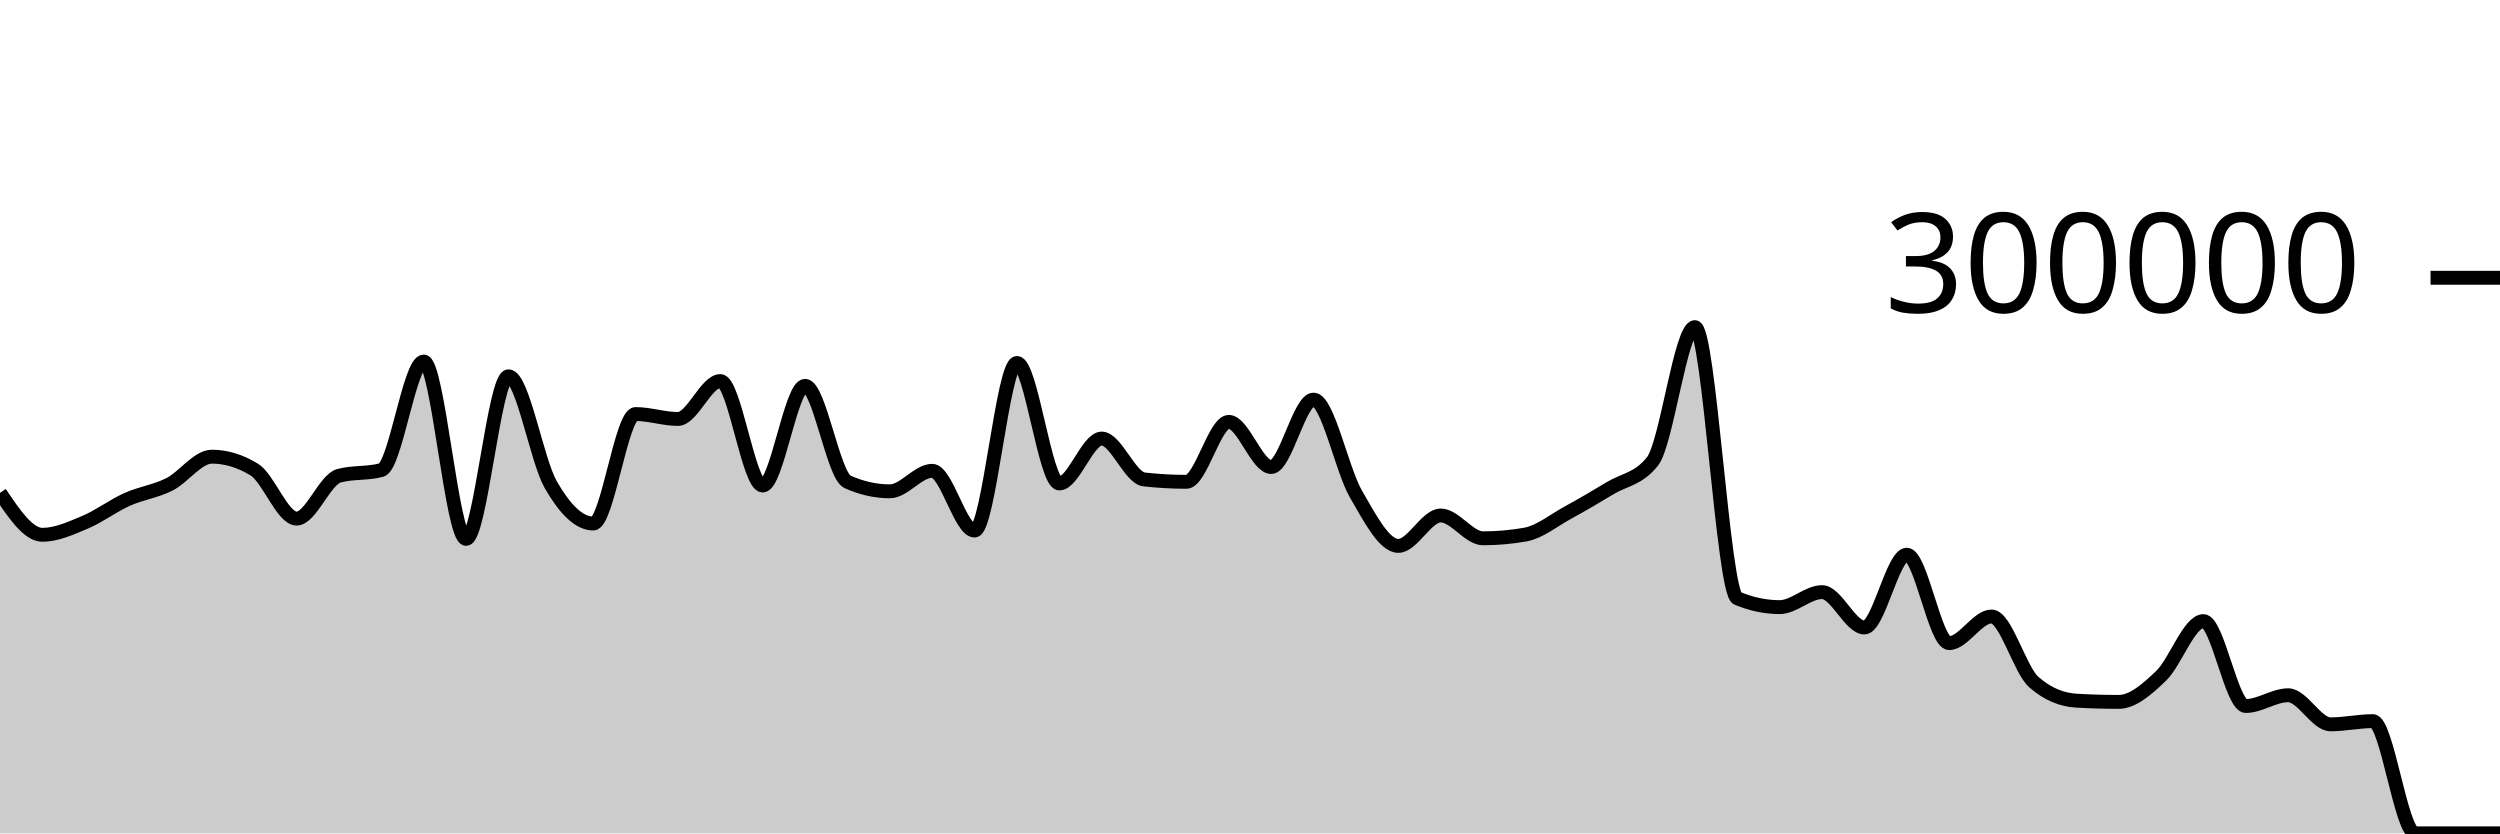
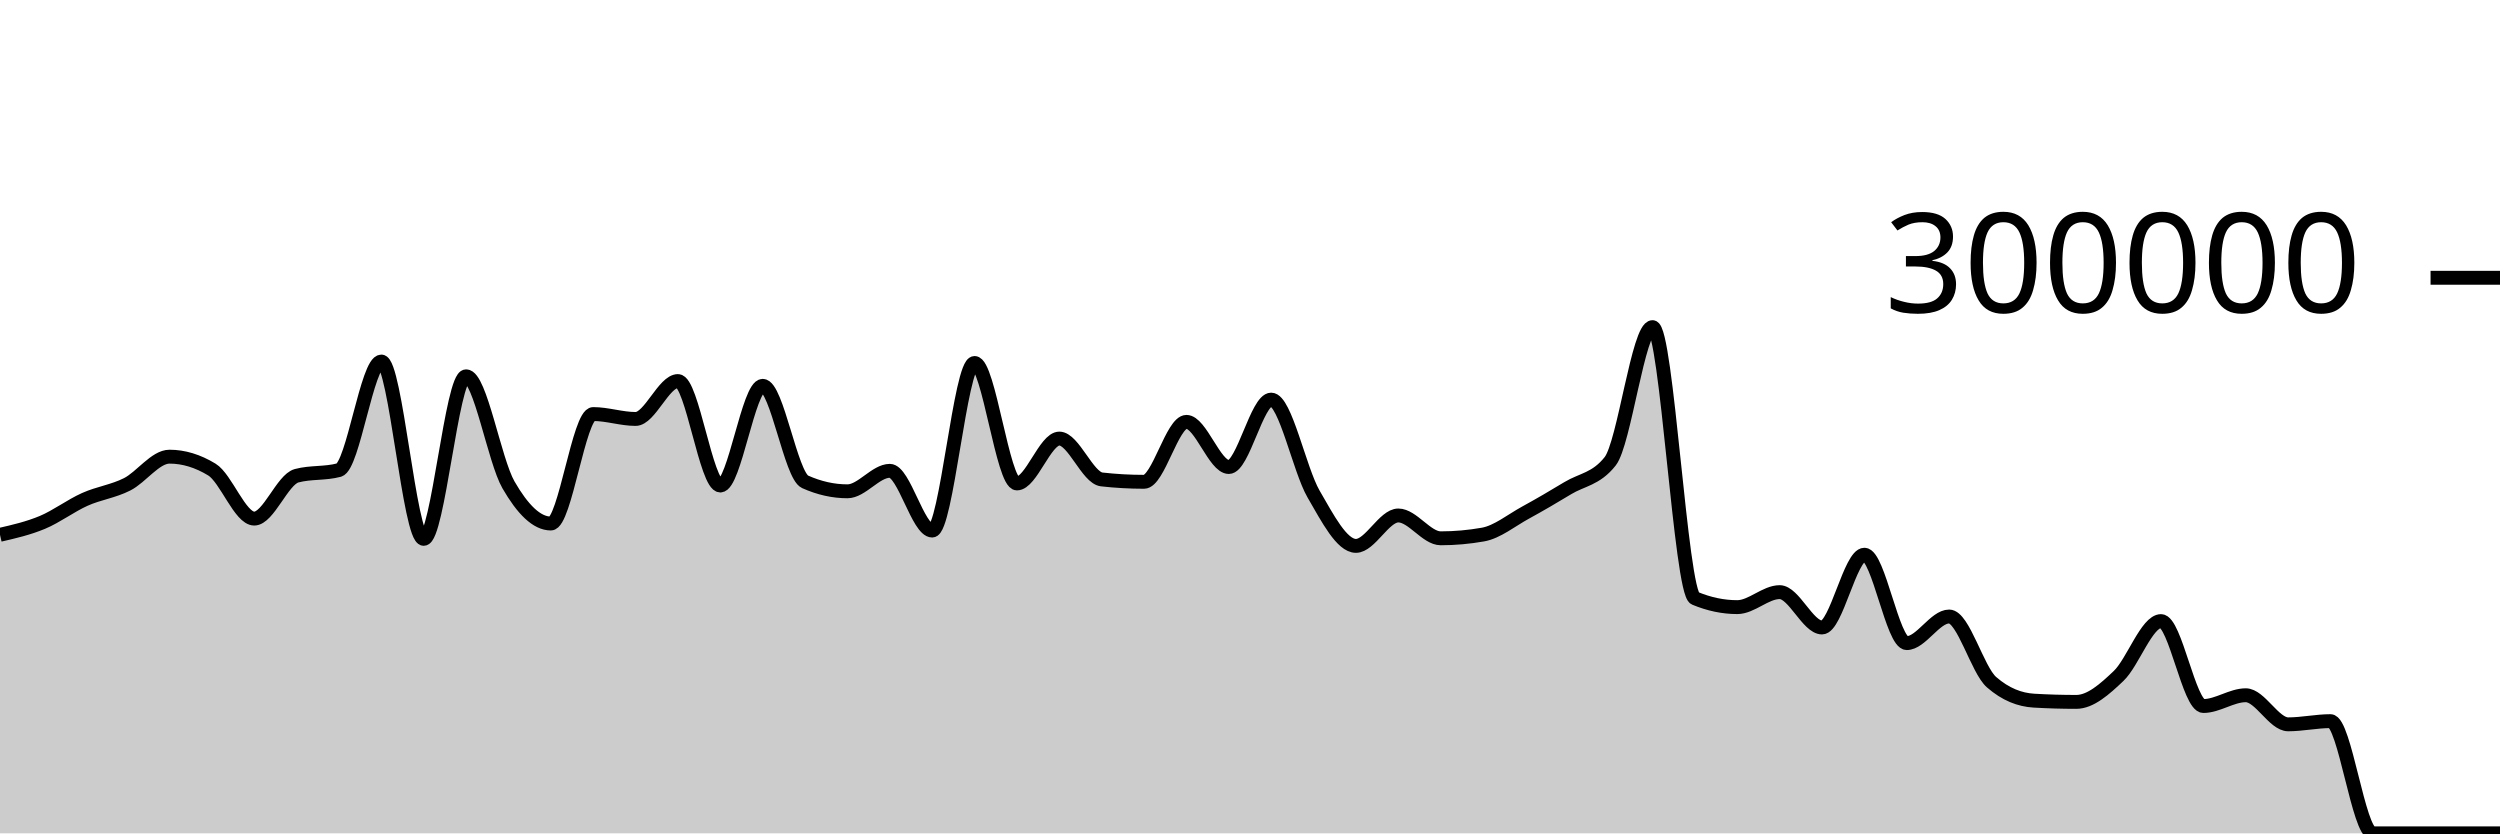
<svg xmlns="http://www.w3.org/2000/svg" viewBox="0 0 180 60">
  <g transform="translate(0,20)">
-     <path class="area" fill="rgba(0, 0, 0, 0.2)" d="M0,15.485C1.017,16.995,2.034,18.506,3.051,18.506C4.068,18.506,5.085,18.037,6.102,17.613C7.119,17.188,8.136,16.415,9.153,15.958C10.169,15.501,11.186,15.384,12.203,14.871C13.22,14.358,14.237,12.88,15.254,12.88C16.271,12.88,17.288,13.189,18.305,13.807C19.322,14.425,20.339,17.339,21.356,17.339C22.373,17.339,23.39,14.526,24.407,14.254C25.424,13.982,26.441,14.118,27.458,13.846C28.475,13.573,29.492,6.03,30.508,6.03C31.525,6.03,32.542,18.798,33.559,18.798C34.576,18.798,35.593,7.094,36.61,7.094C37.627,7.094,38.644,13.144,39.661,14.91C40.678,16.677,41.695,17.693,42.712,17.693C43.729,17.693,44.746,9.812,45.763,9.812C46.78,9.812,47.797,10.165,48.814,10.165C49.831,10.165,50.847,7.435,51.864,7.435C52.881,7.435,53.898,14.957,54.915,14.957C55.932,14.957,56.949,7.779,57.966,7.779C58.983,7.779,60,14.235,61.017,14.691C62.034,15.147,63.051,15.375,64.068,15.375C65.085,15.375,66.102,13.899,67.119,13.899C68.136,13.899,69.153,18.201,70.169,18.201C71.186,18.201,72.203,6.134,73.22,6.134C74.237,6.134,75.254,14.808,76.271,14.808C77.288,14.808,78.305,11.577,79.322,11.577C80.339,11.577,81.356,14.404,82.373,14.519C83.39,14.633,84.407,14.69,85.424,14.69C86.441,14.69,87.458,10.375,88.475,10.375C89.492,10.375,90.508,13.626,91.525,13.626C92.542,13.626,93.559,8.772,94.576,8.772C95.593,8.772,96.61,13.814,97.627,15.569C98.644,17.325,99.661,19.304,100.678,19.304C101.695,19.304,102.712,17.115,103.729,17.115C104.746,17.115,105.763,18.758,106.78,18.758C107.797,18.758,108.814,18.668,109.831,18.487C110.847,18.306,111.864,17.47,112.881,16.913C113.898,16.357,114.915,15.763,115.932,15.146C116.949,14.53,117.966,14.502,118.983,13.214C120,11.925,121.017,3.553,122.034,3.553C123.051,3.553,124.068,22.65,125.085,23.075C126.102,23.5,127.119,23.713,128.136,23.713C129.153,23.713,130.169,22.633,131.186,22.633C132.203,22.633,133.22,25.179,134.237,25.179C135.254,25.179,136.271,19.939,137.288,19.939C138.305,19.939,139.322,26.304,140.339,26.304C141.356,26.304,142.373,24.388,143.39,24.388C144.407,24.388,145.424,28.229,146.441,29.116C147.458,30.003,148.475,30.388,149.492,30.447C150.508,30.506,151.525,30.536,152.542,30.536C153.559,30.536,154.576,29.636,155.593,28.666C156.61,27.697,157.627,24.719,158.644,24.719C159.661,24.719,160.678,30.832,161.695,30.832C162.712,30.832,163.729,30.058,164.746,30.058C165.763,30.058,166.78,32.152,167.797,32.152C168.814,32.152,169.831,31.922,170.847,31.922C171.864,31.922,172.881,39.999,173.898,39.999C174.915,39.999,175.932,39.999,176.949,39.999C177.966,39.999,178.983,39.999,180,39.999L180,40C178.983,40,177.966,40,176.949,40C175.932,40,174.915,40,173.898,40C172.881,40,171.864,40,170.847,40C169.831,40,168.814,40,167.797,40C166.78,40,165.763,40,164.746,40C163.729,40,162.712,40,161.695,40C160.678,40,159.661,40,158.644,40C157.627,40,156.61,40,155.593,40C154.576,40,153.559,40,152.542,40C151.525,40,150.508,40,149.492,40C148.475,40,147.458,40,146.441,40C145.424,40,144.407,40,143.39,40C142.373,40,141.356,40,140.339,40C139.322,40,138.305,40,137.288,40C136.271,40,135.254,40,134.237,40C133.22,40,132.203,40,131.186,40C130.169,40,129.153,40,128.136,40C127.119,40,126.102,40,125.085,40C124.068,40,123.051,40,122.034,40C121.017,40,120,40,118.983,40C117.966,40,116.949,40,115.932,40C114.915,40,113.898,40,112.881,40C111.864,40,110.847,40,109.831,40C108.814,40,107.797,40,106.78,40C105.763,40,104.746,40,103.729,40C102.712,40,101.695,40,100.678,40C99.661,40,98.644,40,97.627,40C96.61,40,95.593,40,94.576,40C93.559,40,92.542,40,91.525,40C90.508,40,89.492,40,88.475,40C87.458,40,86.441,40,85.424,40C84.407,40,83.39,40,82.373,40C81.356,40,80.339,40,79.322,40C78.305,40,77.288,40,76.271,40C75.254,40,74.237,40,73.22,40C72.203,40,71.186,40,70.169,40C69.153,40,68.136,40,67.119,40C66.102,40,65.085,40,64.068,40C63.051,40,62.034,40,61.017,40C60,40,58.983,40,57.966,40C56.949,40,55.932,40,54.915,40C53.898,40,52.881,40,51.864,40C50.847,40,49.831,40,48.814,40C47.797,40,46.78,40,45.763,40C44.746,40,43.729,40,42.712,40C41.695,40,40.678,40,39.661,40C38.644,40,37.627,40,36.61,40C35.593,40,34.576,40,33.559,40C32.542,40,31.525,40,30.508,40C29.492,40,28.475,40,27.458,40C26.441,40,25.424,40,24.407,40C23.39,40,22.373,40,21.356,40C20.339,40,19.322,40,18.305,40C17.288,40,16.271,40,15.254,40C14.237,40,13.22,40,12.203,40C11.186,40,10.169,40,9.153,40C8.136,40,7.119,40,6.102,40C5.085,40,4.068,40,3.051,40C2.034,40,1.017,40,0,40Z" />
-     <path class="line" stroke="black" fill="none" d="M0,15.485C1.017,16.995,2.034,18.506,3.051,18.506C4.068,18.506,5.085,18.037,6.102,17.613C7.119,17.188,8.136,16.415,9.153,15.958C10.169,15.501,11.186,15.384,12.203,14.871C13.22,14.358,14.237,12.88,15.254,12.88C16.271,12.88,17.288,13.189,18.305,13.807C19.322,14.425,20.339,17.339,21.356,17.339C22.373,17.339,23.39,14.526,24.407,14.254C25.424,13.982,26.441,14.118,27.458,13.846C28.475,13.573,29.492,6.03,30.508,6.03C31.525,6.03,32.542,18.798,33.559,18.798C34.576,18.798,35.593,7.094,36.61,7.094C37.627,7.094,38.644,13.144,39.661,14.91C40.678,16.677,41.695,17.693,42.712,17.693C43.729,17.693,44.746,9.812,45.763,9.812C46.78,9.812,47.797,10.165,48.814,10.165C49.831,10.165,50.847,7.435,51.864,7.435C52.881,7.435,53.898,14.957,54.915,14.957C55.932,14.957,56.949,7.779,57.966,7.779C58.983,7.779,60,14.235,61.017,14.691C62.034,15.147,63.051,15.375,64.068,15.375C65.085,15.375,66.102,13.899,67.119,13.899C68.136,13.899,69.153,18.201,70.169,18.201C71.186,18.201,72.203,6.134,73.22,6.134C74.237,6.134,75.254,14.808,76.271,14.808C77.288,14.808,78.305,11.577,79.322,11.577C80.339,11.577,81.356,14.404,82.373,14.519C83.39,14.633,84.407,14.69,85.424,14.69C86.441,14.69,87.458,10.375,88.475,10.375C89.492,10.375,90.508,13.626,91.525,13.626C92.542,13.626,93.559,8.772,94.576,8.772C95.593,8.772,96.61,13.814,97.627,15.569C98.644,17.325,99.661,19.304,100.678,19.304C101.695,19.304,102.712,17.115,103.729,17.115C104.746,17.115,105.763,18.758,106.78,18.758C107.797,18.758,108.814,18.668,109.831,18.487C110.847,18.306,111.864,17.47,112.881,16.913C113.898,16.357,114.915,15.763,115.932,15.146C116.949,14.53,117.966,14.502,118.983,13.214C120,11.925,121.017,3.553,122.034,3.553C123.051,3.553,124.068,22.65,125.085,23.075C126.102,23.5,127.119,23.713,128.136,23.713C129.153,23.713,130.169,22.633,131.186,22.633C132.203,22.633,133.22,25.179,134.237,25.179C135.254,25.179,136.271,19.939,137.288,19.939C138.305,19.939,139.322,26.304,140.339,26.304C141.356,26.304,142.373,24.388,143.39,24.388C144.407,24.388,145.424,28.229,146.441,29.116C147.458,30.003,148.475,30.388,149.492,30.447C150.508,30.506,151.525,30.536,152.542,30.536C153.559,30.536,154.576,29.636,155.593,28.666C156.61,27.697,157.627,24.719,158.644,24.719C159.661,24.719,160.678,30.832,161.695,30.832C162.712,30.832,163.729,30.058,164.746,30.058C165.763,30.058,166.78,32.152,167.797,32.152C168.814,32.152,169.831,31.922,170.847,31.922C171.864,31.922,172.881,39.999,173.898,39.999C174.915,39.999,175.932,39.999,176.949,39.999C177.966,39.999,178.983,39.999,180,39.999" />
+     <path class="area" fill="rgba(0, 0, 0, 0.2)" d="M0,18.506C1.017,18.272,2.034,18.037,3.051,17.613C4.068,17.188,5.085,16.415,6.102,15.958C7.119,15.501,8.136,15.384,9.153,14.871C10.169,14.358,11.186,12.88,12.203,12.88C13.22,12.88,14.237,13.189,15.254,13.807C16.271,14.425,17.288,17.339,18.305,17.339C19.322,17.339,20.339,14.526,21.356,14.254C22.373,13.982,23.39,14.118,24.407,13.846C25.424,13.573,26.441,6.03,27.458,6.03C28.475,6.03,29.492,18.798,30.508,18.798C31.525,18.798,32.542,7.094,33.559,7.094C34.576,7.094,35.593,13.144,36.61,14.91C37.627,16.677,38.644,17.693,39.661,17.693C40.678,17.693,41.695,9.812,42.712,9.812C43.729,9.812,44.746,10.165,45.763,10.165C46.78,10.165,47.797,7.435,48.814,7.435C49.831,7.435,50.847,14.957,51.864,14.957C52.881,14.957,53.898,7.779,54.915,7.779C55.932,7.779,56.949,14.236,57.966,14.691C58.983,15.147,60,15.374,61.017,15.374C62.034,15.374,63.051,13.899,64.068,13.899C65.085,13.899,66.102,18.201,67.119,18.201C68.136,18.201,69.153,6.134,70.169,6.134C71.186,6.134,72.203,14.808,73.22,14.808C74.237,14.808,75.254,11.577,76.271,11.577C77.288,11.577,78.305,14.404,79.322,14.519C80.339,14.633,81.356,14.69,82.373,14.69C83.39,14.69,84.407,10.375,85.424,10.375C86.441,10.375,87.458,13.626,88.475,13.626C89.492,13.626,90.508,8.772,91.525,8.772C92.542,8.772,93.559,13.814,94.576,15.569C95.593,17.325,96.61,19.304,97.627,19.304C98.644,19.304,99.661,17.114,100.678,17.114C101.695,17.114,102.712,18.758,103.729,18.758C104.746,18.758,105.763,18.668,106.78,18.487C107.797,18.305,108.814,17.47,109.831,16.913C110.847,16.357,111.864,15.763,112.881,15.146C113.898,14.53,114.915,14.502,115.932,13.214C116.949,11.925,117.966,3.553,118.983,3.553C120,3.553,121.017,22.65,122.034,23.075C123.051,23.5,124.068,23.713,125.085,23.713C126.102,23.713,127.119,22.633,128.136,22.633C129.153,22.633,130.169,25.179,131.186,25.179C132.203,25.179,133.22,19.939,134.237,19.939C135.254,19.939,136.271,26.304,137.288,26.304C138.305,26.304,139.322,24.388,140.339,24.388C141.356,24.388,142.373,28.229,143.39,29.116C144.407,30.003,145.424,30.387,146.441,30.447C147.458,30.506,148.475,30.536,149.492,30.536C150.508,30.536,151.525,29.636,152.542,28.666C153.559,27.697,154.576,24.718,155.593,24.718C156.61,24.718,157.627,30.833,158.644,30.833C159.661,30.833,160.678,30.058,161.695,30.058C162.712,30.058,163.729,32.152,164.746,32.152C165.763,32.152,166.78,31.922,167.797,31.922C168.814,31.922,169.831,39.999,170.847,39.999C171.864,39.999,172.881,39.999,173.898,39.999C174.915,39.999,175.932,39.999,176.949,39.999C177.966,39.999,178.983,39.999,180,39.999L180,40C178.983,40,177.966,40,176.949,40C175.932,40,174.915,40,173.898,40C172.881,40,171.864,40,170.847,40C169.831,40,168.814,40,167.797,40C166.78,40,165.763,40,164.746,40C163.729,40,162.712,40,161.695,40C160.678,40,159.661,40,158.644,40C157.627,40,156.61,40,155.593,40C154.576,40,153.559,40,152.542,40C151.525,40,150.508,40,149.492,40C148.475,40,147.458,40,146.441,40C145.424,40,144.407,40,143.39,40C142.373,40,141.356,40,140.339,40C139.322,40,138.305,40,137.288,40C136.271,40,135.254,40,134.237,40C133.22,40,132.203,40,131.186,40C130.169,40,129.153,40,128.136,40C127.119,40,126.102,40,125.085,40C124.068,40,123.051,40,122.034,40C121.017,40,120,40,118.983,40C117.966,40,116.949,40,115.932,40C114.915,40,113.898,40,112.881,40C111.864,40,110.847,40,109.831,40C108.814,40,107.797,40,106.78,40C105.763,40,104.746,40,103.729,40C102.712,40,101.695,40,100.678,40C99.661,40,98.644,40,97.627,40C96.61,40,95.593,40,94.576,40C93.559,40,92.542,40,91.525,40C90.508,40,89.492,40,88.475,40C87.458,40,86.441,40,85.424,40C84.407,40,83.39,40,82.373,40C81.356,40,80.339,40,79.322,40C78.305,40,77.288,40,76.271,40C75.254,40,74.237,40,73.22,40C72.203,40,71.186,40,70.169,40C69.153,40,68.136,40,67.119,40C66.102,40,65.085,40,64.068,40C63.051,40,62.034,40,61.017,40C60,40,58.983,40,57.966,40C56.949,40,55.932,40,54.915,40C53.898,40,52.881,40,51.864,40C50.847,40,49.831,40,48.814,40C47.797,40,46.78,40,45.763,40C44.746,40,43.729,40,42.712,40C41.695,40,40.678,40,39.661,40C38.644,40,37.627,40,36.61,40C35.593,40,34.576,40,33.559,40C32.542,40,31.525,40,30.508,40C29.492,40,28.475,40,27.458,40C26.441,40,25.424,40,24.407,40C23.39,40,22.373,40,21.356,40C20.339,40,19.322,40,18.305,40C17.288,40,16.271,40,15.254,40C14.237,40,13.22,40,12.203,40C11.186,40,10.169,40,9.153,40C8.136,40,7.119,40,6.102,40C5.085,40,4.068,40,3.051,40C2.034,40,1.017,40,0,40Z" />
+     <path class="line" stroke="black" fill="none" d="M0,18.506C1.017,18.272,2.034,18.037,3.051,17.613C4.068,17.188,5.085,16.415,6.102,15.958C7.119,15.501,8.136,15.384,9.153,14.871C10.169,14.358,11.186,12.88,12.203,12.88C13.22,12.88,14.237,13.189,15.254,13.807C16.271,14.425,17.288,17.339,18.305,17.339C19.322,17.339,20.339,14.526,21.356,14.254C22.373,13.982,23.39,14.118,24.407,13.846C25.424,13.573,26.441,6.03,27.458,6.03C28.475,6.03,29.492,18.798,30.508,18.798C31.525,18.798,32.542,7.094,33.559,7.094C34.576,7.094,35.593,13.144,36.61,14.91C37.627,16.677,38.644,17.693,39.661,17.693C40.678,17.693,41.695,9.812,42.712,9.812C43.729,9.812,44.746,10.165,45.763,10.165C46.78,10.165,47.797,7.435,48.814,7.435C49.831,7.435,50.847,14.957,51.864,14.957C52.881,14.957,53.898,7.779,54.915,7.779C55.932,7.779,56.949,14.236,57.966,14.691C58.983,15.147,60,15.374,61.017,15.374C62.034,15.374,63.051,13.899,64.068,13.899C65.085,13.899,66.102,18.201,67.119,18.201C68.136,18.201,69.153,6.134,70.169,6.134C71.186,6.134,72.203,14.808,73.22,14.808C74.237,14.808,75.254,11.577,76.271,11.577C77.288,11.577,78.305,14.404,79.322,14.519C80.339,14.633,81.356,14.69,82.373,14.69C83.39,14.69,84.407,10.375,85.424,10.375C86.441,10.375,87.458,13.626,88.475,13.626C89.492,13.626,90.508,8.772,91.525,8.772C92.542,8.772,93.559,13.814,94.576,15.569C95.593,17.325,96.61,19.304,97.627,19.304C98.644,19.304,99.661,17.114,100.678,17.114C101.695,17.114,102.712,18.758,103.729,18.758C104.746,18.758,105.763,18.668,106.78,18.487C107.797,18.305,108.814,17.47,109.831,16.913C110.847,16.357,111.864,15.763,112.881,15.146C113.898,14.53,114.915,14.502,115.932,13.214C116.949,11.925,117.966,3.553,118.983,3.553C120,3.553,121.017,22.65,122.034,23.075C123.051,23.5,124.068,23.713,125.085,23.713C126.102,23.713,127.119,22.633,128.136,22.633C129.153,22.633,130.169,25.179,131.186,25.179C132.203,25.179,133.22,19.939,134.237,19.939C135.254,19.939,136.271,26.304,137.288,26.304C138.305,26.304,139.322,24.388,140.339,24.388C141.356,24.388,142.373,28.229,143.39,29.116C144.407,30.003,145.424,30.387,146.441,30.447C147.458,30.506,148.475,30.536,149.492,30.536C150.508,30.536,151.525,29.636,152.542,28.666C153.559,27.697,154.576,24.718,155.593,24.718C156.61,24.718,157.627,30.833,158.644,30.833C159.661,30.833,160.678,30.058,161.695,30.058C162.712,30.058,163.729,32.152,164.746,32.152C165.763,32.152,166.78,31.922,167.797,31.922C168.814,31.922,169.831,39.999,170.847,39.999C171.864,39.999,172.881,39.999,173.898,39.999C174.915,39.999,175.932,39.999,176.949,39.999C177.966,39.999,178.983,39.999,180,39.999" />
    <path class="axis-ceiling" stroke-width="1" stroke="black" fill="none" d="M175,0L180,0" />
    <text class="axis-ceiling-label" font-family="sans-serif" text-anchor="end" font-size="10px" x="170" y="2.5">300000</text>
  </g>
</svg>
